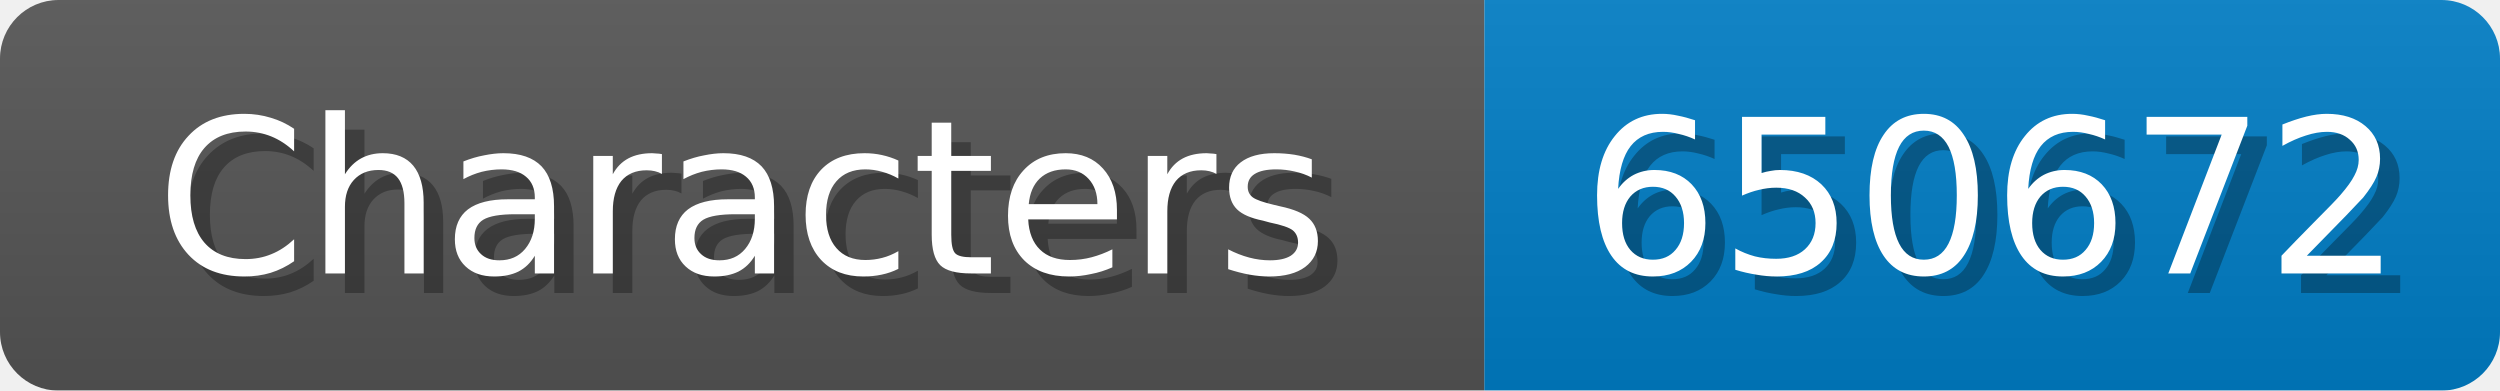
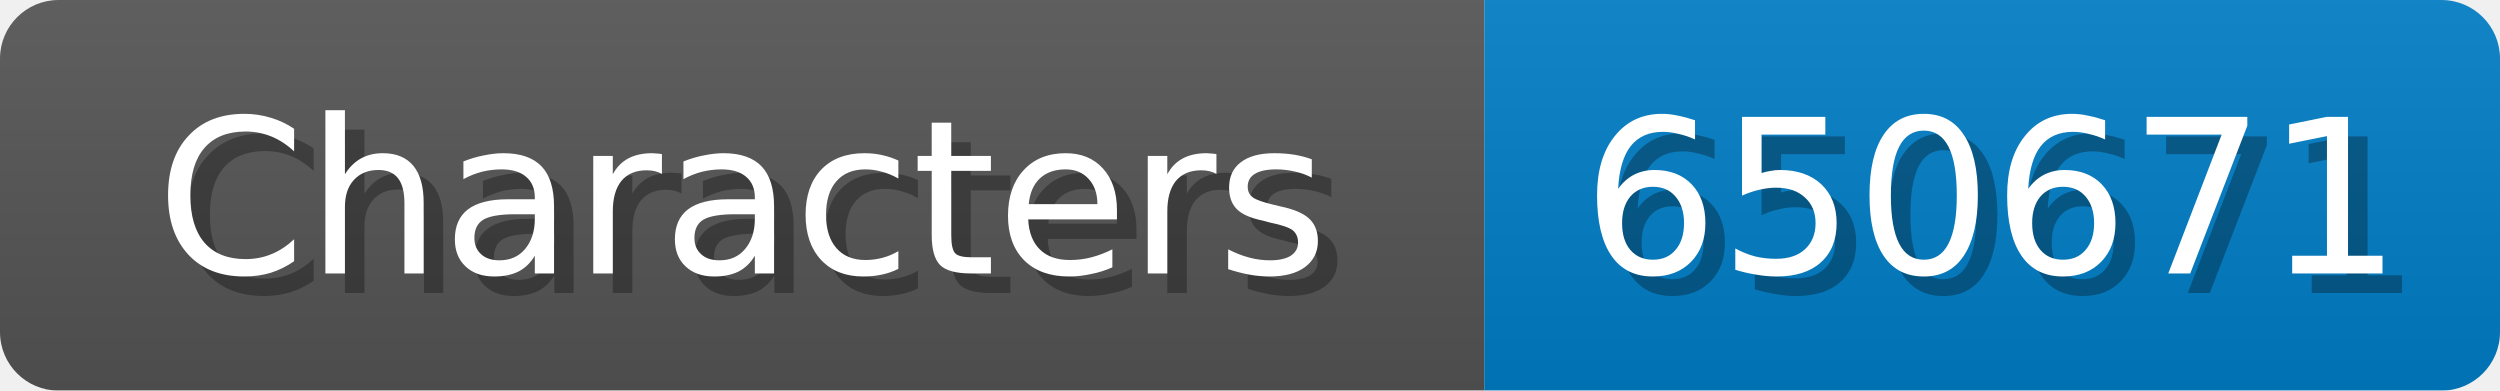
<svg xmlns="http://www.w3.org/2000/svg" width="128" height="20">
  <linearGradient id="b" x2="0" y2="100%">
    <stop offset="0" stop-color="#bbb" stop-opacity=".1" />
    <stop offset="1" stop-opacity=".1" />
  </linearGradient>
  <mask id="anybadge_1">
    <rect width="128" height="20" rx="3" fill="#fff" />
  </mask>
  <g mask="url(#anybadge_1)">
    <path fill="#555" d="M0 0h76v20H0z" />
    <path fill="#007ec6" d="M76 0h52v20H76z" />
    <path fill="url(#b)" d="M0 0h128v20H0z" />
  </g>
  <g fill="#fff" text-anchor="middle" font-family="DejaVu Sans,Verdana,Geneva,sans-serif" font-size="11">
    <text x="39.0" y="15" fill="#010101" fill-opacity=".3">Characters</text>
    <text x="38.0" y="14">Characters</text>
  </g>
  <g fill="#fff" text-anchor="middle" font-family="DejaVu Sans,Verdana,Geneva,sans-serif" font-size="11">
-     <text x="103.0" y="15" fill="#010101" fill-opacity=".3">650672</text>
-     <text x="102.0" y="14">650672</text>
+     <text x="103.0" y="15" fill="#010101" fill-opacity=".3">650671</text>
+     <text x="102.0" y="14">650671</text>
  </g>
</svg>
